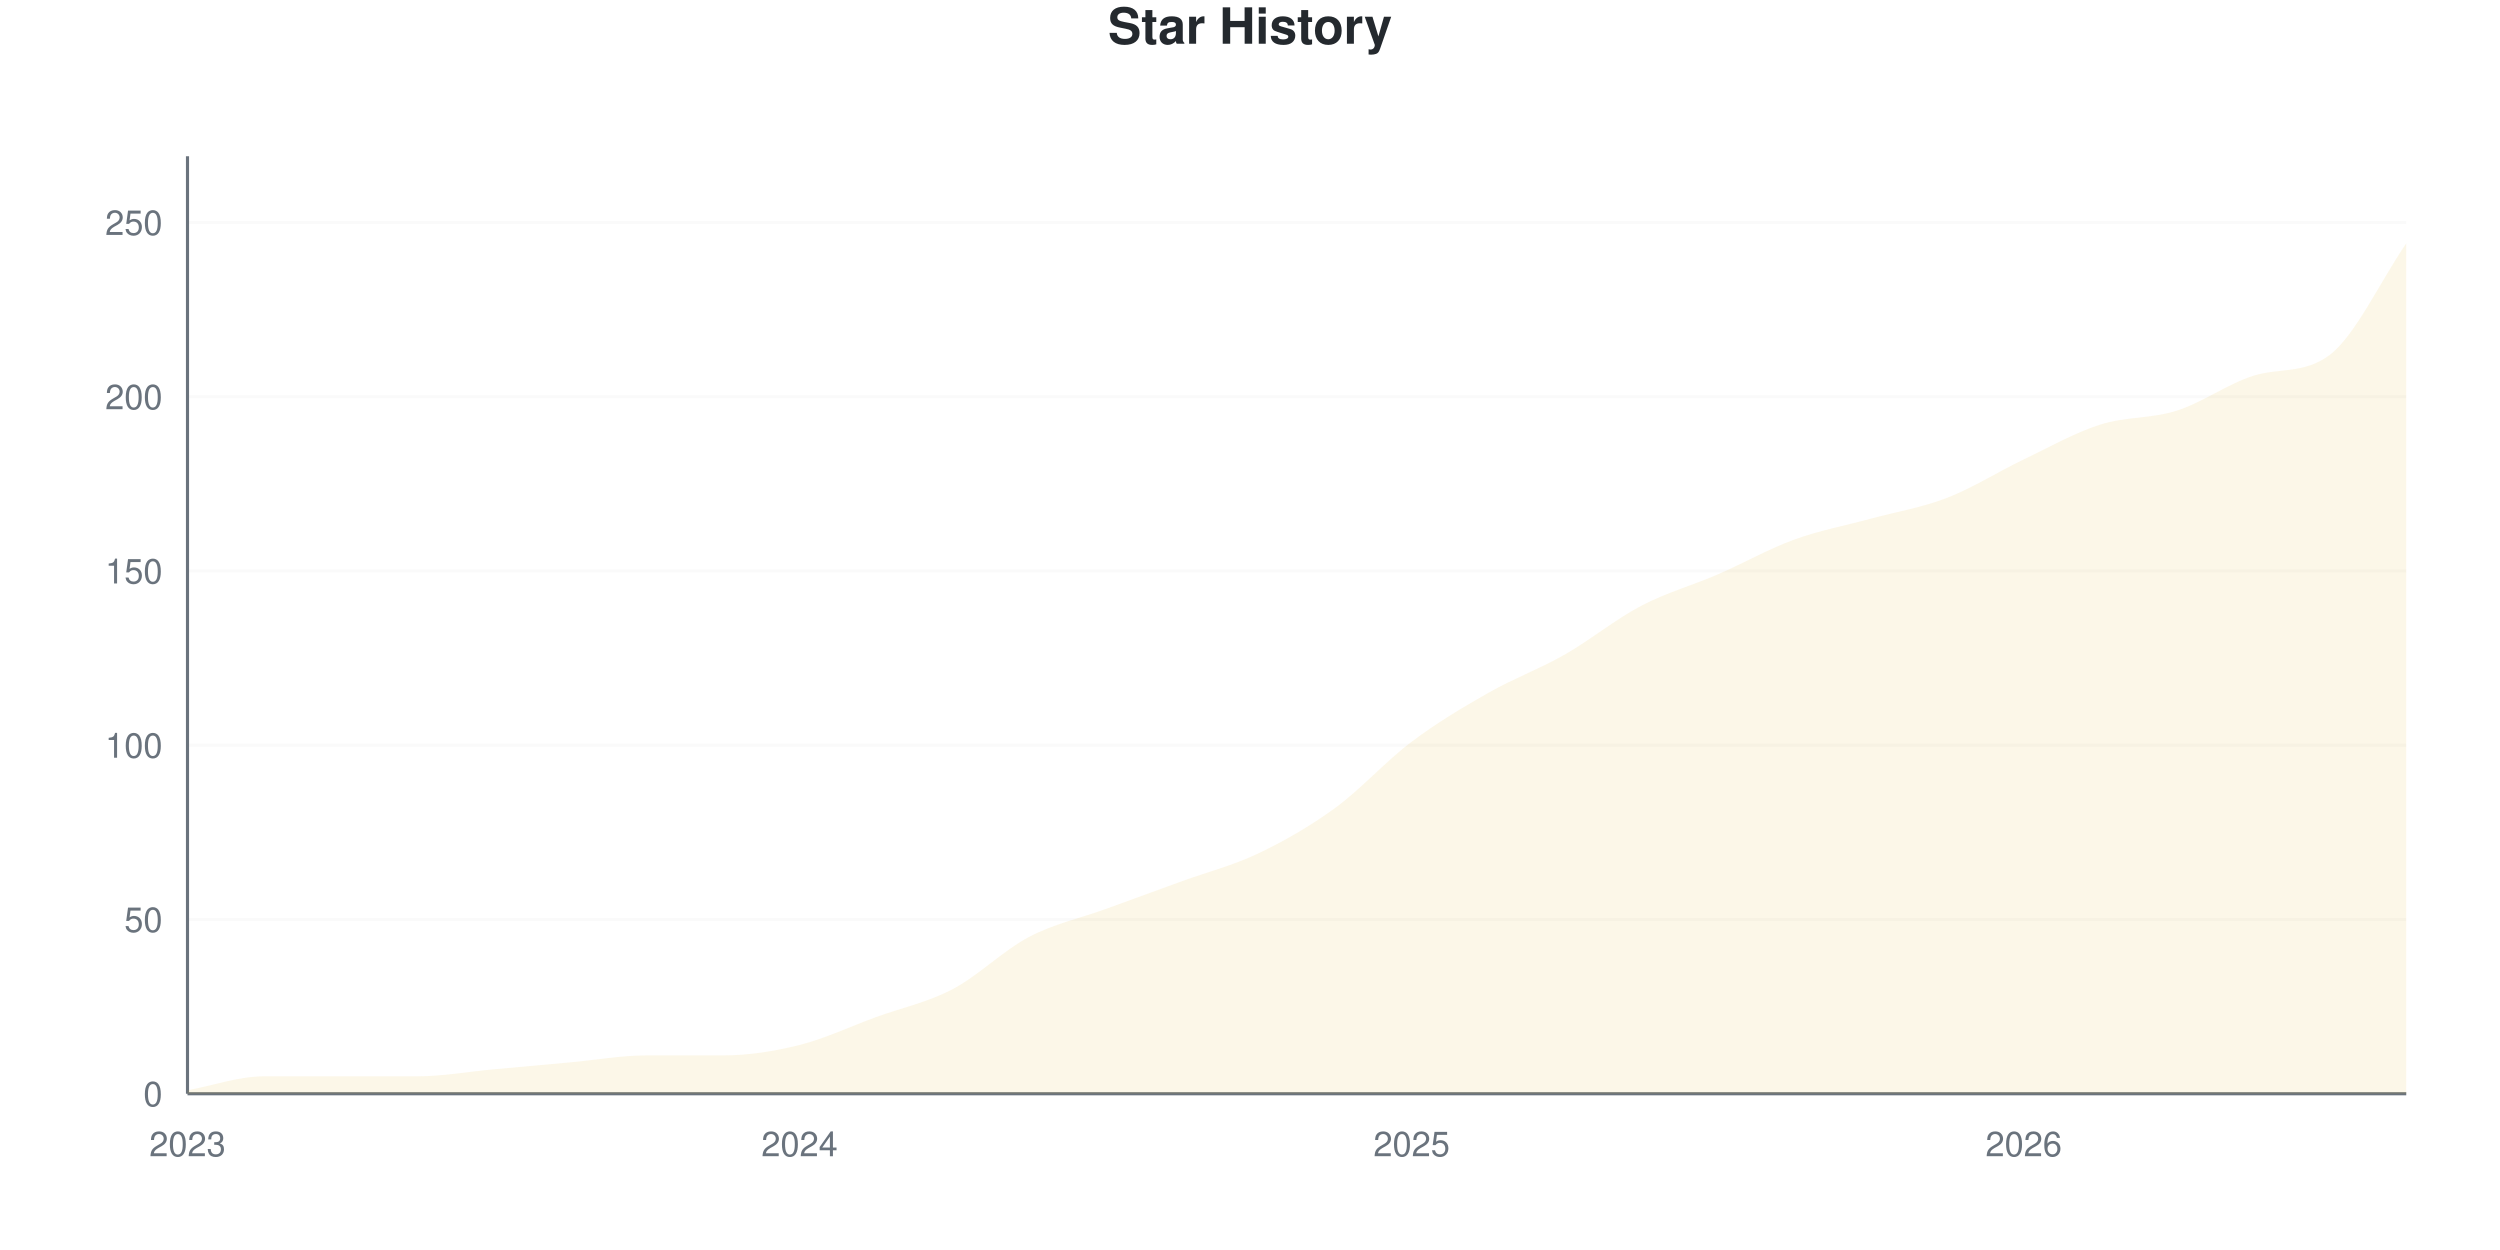
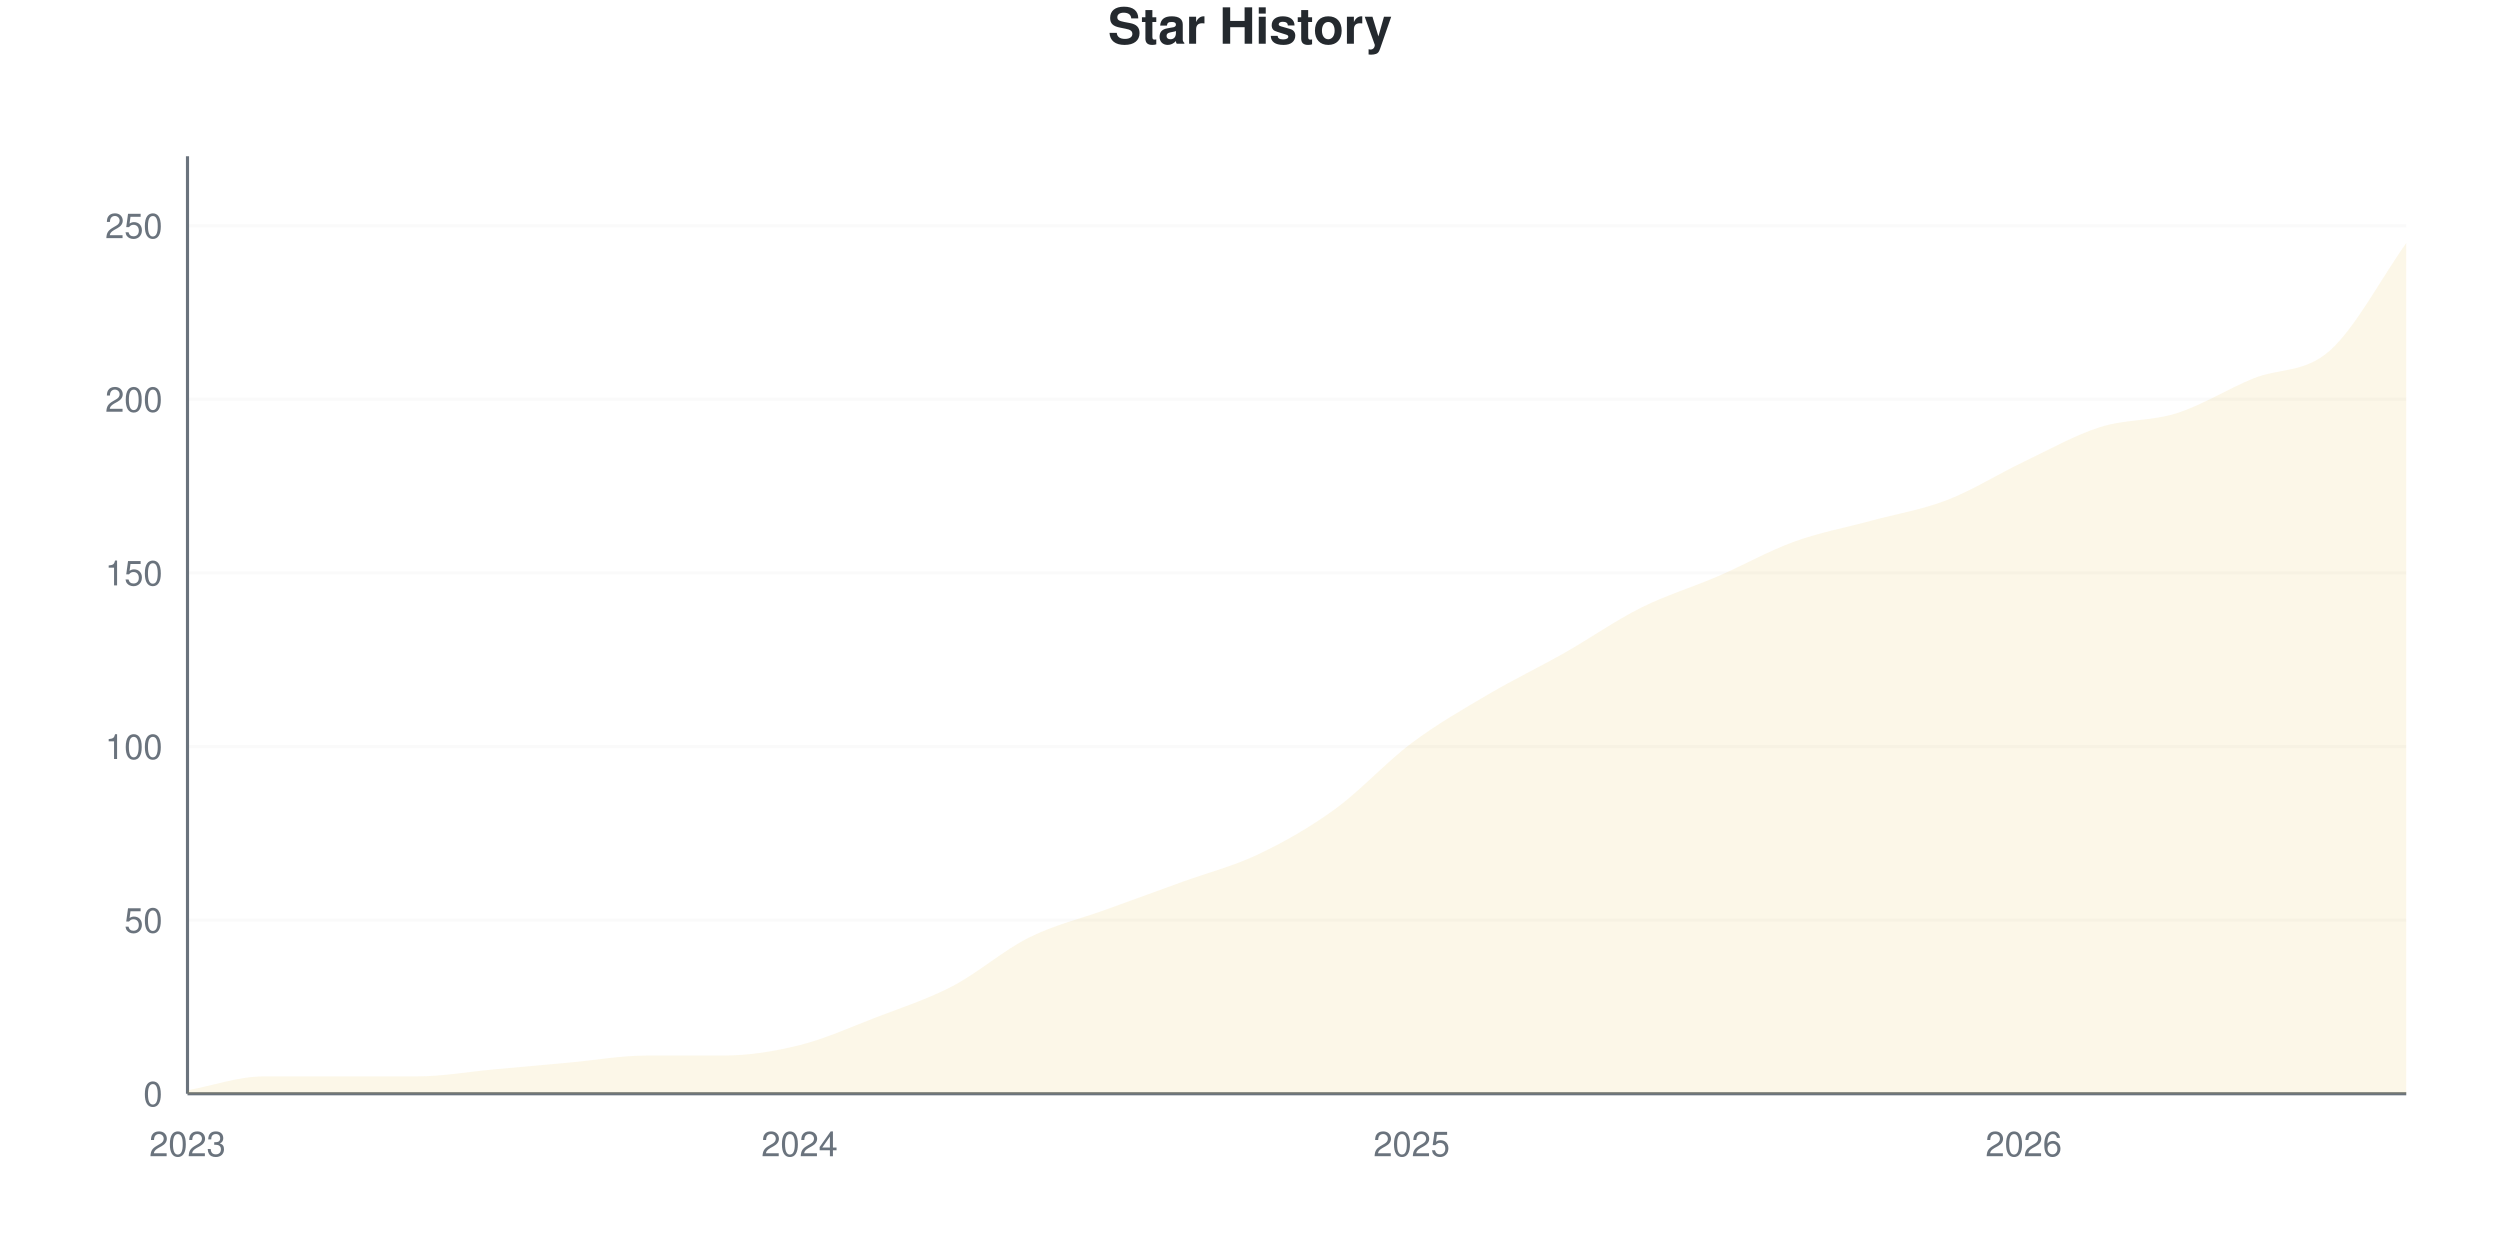
<svg xmlns="http://www.w3.org/2000/svg" viewBox="0 0 800 400" width="800" height="400">
  <style>
    @keyframes drawLine {
      to { stroke-dashoffset: 0; }
    }
    @keyframes fadeInPoint {
      from { opacity: 0; }
      to { opacity: 1; }
    }
    .data-line-0 {
-       stroke-dasharray: 1175;
-       stroke-dashoffset: 1175;
+       stroke-dasharray: 1174;
+       stroke-dashoffset: 1174;
      animation: drawLine 2s ease-out forwards;
    }
    .data-point {
      opacity: 0;
      animation: fadeInPoint 0.5s ease-out forwards;
    }
    .chart-bg { fill: #fff; }
    .chart-text { fill: #24292e; }
    .chart-muted { fill: #6a737d; }
    .chart-grid { stroke: #eee; }
    .chart-axis { stroke: #6a737d; }
    @media (prefers-color-scheme: dark) {
      .chart-bg { fill: #0d1117; }
      .chart-text { fill: #e6edf3; }
      .chart-muted { fill: #8b949e; }
      .chart-grid { stroke: #21262d; }
      .chart-axis { stroke: #8b949e; }
    }
  </style>
  <rect width="800" height="400" class="chart-bg" />
  <text x="400" y="14" text-anchor="middle" class="chart-text" font-size="16" font-weight="bold" font-family="-apple-system, BlinkMacSystemFont, 'Segoe UI', Helvetica, Arial, sans-serif">Star History</text>
  <g class="grid">
    <line x1="60" y1="350" x2="770" y2="350" class="chart-grid" stroke-opacity="0.3" />
    <text x="52" y="354" text-anchor="end" class="chart-muted" font-size="11" font-family="-apple-system, BlinkMacSystemFont, 'Segoe UI', Helvetica, Arial, sans-serif">0</text>
-     <line x1="60" y1="294.238" x2="770" y2="294.238" class="chart-grid" stroke-opacity="0.3" />
-     <text x="52" y="298.238" text-anchor="end" class="chart-muted" font-size="11" font-family="-apple-system, BlinkMacSystemFont, 'Segoe UI', Helvetica, Arial, sans-serif">50</text>
-     <line x1="60" y1="238.476" x2="770" y2="238.476" class="chart-grid" stroke-opacity="0.3" />
-     <text x="52" y="242.476" text-anchor="end" class="chart-muted" font-size="11" font-family="-apple-system, BlinkMacSystemFont, 'Segoe UI', Helvetica, Arial, sans-serif">100</text>
-     <line x1="60" y1="182.714" x2="770" y2="182.714" class="chart-grid" stroke-opacity="0.3" />
-     <text x="52" y="186.714" text-anchor="end" class="chart-muted" font-size="11" font-family="-apple-system, BlinkMacSystemFont, 'Segoe UI', Helvetica, Arial, sans-serif">150</text>
-     <line x1="60" y1="126.952" x2="770" y2="126.952" class="chart-grid" stroke-opacity="0.3" />
-     <text x="52" y="130.952" text-anchor="end" class="chart-muted" font-size="11" font-family="-apple-system, BlinkMacSystemFont, 'Segoe UI', Helvetica, Arial, sans-serif">200</text>
-     <line x1="60" y1="71.19" x2="770" y2="71.19" class="chart-grid" stroke-opacity="0.3" />
-     <text x="52" y="75.19" text-anchor="end" class="chart-muted" font-size="11" font-family="-apple-system, BlinkMacSystemFont, 'Segoe UI', Helvetica, Arial, sans-serif">250</text>
+     <line x1="60" y1="294.444" x2="770" y2="294.444" class="chart-grid" stroke-opacity="0.3" />
+     <text x="52" y="298.444" text-anchor="end" class="chart-muted" font-size="11" font-family="-apple-system, BlinkMacSystemFont, 'Segoe UI', Helvetica, Arial, sans-serif">50</text>
+     <line x1="60" y1="238.889" x2="770" y2="238.889" class="chart-grid" stroke-opacity="0.3" />
+     <text x="52" y="242.889" text-anchor="end" class="chart-muted" font-size="11" font-family="-apple-system, BlinkMacSystemFont, 'Segoe UI', Helvetica, Arial, sans-serif">100</text>
+     <line x1="60" y1="183.333" x2="770" y2="183.333" class="chart-grid" stroke-opacity="0.3" />
+     <text x="52" y="187.333" text-anchor="end" class="chart-muted" font-size="11" font-family="-apple-system, BlinkMacSystemFont, 'Segoe UI', Helvetica, Arial, sans-serif">150</text>
+     <line x1="60" y1="127.778" x2="770" y2="127.778" class="chart-grid" stroke-opacity="0.3" />
+     <text x="52" y="131.778" text-anchor="end" class="chart-muted" font-size="11" font-family="-apple-system, BlinkMacSystemFont, 'Segoe UI', Helvetica, Arial, sans-serif">200</text>
+     <line x1="60" y1="72.222" x2="770" y2="72.222" class="chart-grid" stroke-opacity="0.3" />
+     <text x="52" y="76.222" text-anchor="end" class="chart-muted" font-size="11" font-family="-apple-system, BlinkMacSystemFont, 'Segoe UI', Helvetica, Arial, sans-serif">250</text>
  </g>
  <g class="milestones">
    
  </g>
  <g class="x-axis">
    <text x="60" y="370" text-anchor="middle" class="chart-muted" font-size="11" font-family="-apple-system, BlinkMacSystemFont, 'Segoe UI', Helvetica, Arial, sans-serif">2023</text>
    <text x="255.862" y="370" text-anchor="middle" class="chart-muted" font-size="11" font-family="-apple-system, BlinkMacSystemFont, 'Segoe UI', Helvetica, Arial, sans-serif">2024</text>
    <text x="451.724" y="370" text-anchor="middle" class="chart-muted" font-size="11" font-family="-apple-system, BlinkMacSystemFont, 'Segoe UI', Helvetica, Arial, sans-serif">2025</text>
    <text x="647.586" y="370" text-anchor="middle" class="chart-muted" font-size="11" font-family="-apple-system, BlinkMacSystemFont, 'Segoe UI', Helvetica, Arial, sans-serif">2026</text>
  </g>
  <line x1="60" y1="50" x2="60" y2="350" class="chart-axis" stroke-width="1" />
  <line x1="60" y1="350" x2="770" y2="350" class="chart-axis" stroke-width="1" />
-   <path d="M60,350 L60,348.885 C68.161,347.398 76.322,344.424 84.483,344.424 C92.644,344.424 100.805,344.424 108.966,344.424 C117.126,344.424 125.287,344.424 133.448,344.424 C141.609,344.424 149.77,342.937 157.931,342.193 C166.092,341.45 174.253,340.706 182.414,339.963 C190.575,339.219 198.736,337.732 206.897,337.732 C215.057,337.732 223.218,337.732 231.379,337.732 C239.54,337.732 247.701,336.431 255.862,334.387 C264.023,332.342 272.184,328.439 280.345,325.465 C288.506,322.491 296.667,320.818 304.828,316.543 C312.989,312.268 321.149,304.089 329.31,299.814 C337.471,295.539 345.632,293.866 353.793,290.892 C361.954,287.918 370.115,284.944 378.276,281.97 C386.437,278.996 394.598,276.952 402.759,273.048 C410.92,269.145 419.08,264.498 427.241,258.55 C435.402,252.602 443.563,243.494 451.724,237.361 C459.885,231.227 468.046,226.394 476.207,221.747 C484.368,217.1 492.529,214.126 500.69,209.48 C508.851,204.833 517.011,198.141 525.172,193.866 C533.333,189.591 541.494,187.361 549.655,183.829 C557.816,180.297 565.977,175.651 574.138,172.677 C582.299,169.703 590.46,168.216 598.621,165.985 C606.782,163.755 614.943,162.454 623.103,159.294 C631.264,156.134 639.425,150.929 647.586,147.026 C655.747,143.123 663.908,138.476 672.069,135.874 C680.23,133.271 688.391,134.015 696.552,131.413 C704.713,128.81 712.874,122.857 721.034,120.26 C729.195,117.664 737.356,119.736 745.517,113.569 C753.678,107.402 761.839,89.777 770,77.881 L770,350 L60,350 Z" fill="#dfb317" fill-opacity="0.1" />
-   <path d="M60,350 L60,348.885 C68.161,347.398 76.322,344.424 84.483,344.424 C92.644,344.424 100.805,344.424 108.966,344.424 C117.126,344.424 125.287,344.424 133.448,344.424 C141.609,344.424 149.77,342.937 157.931,342.193 C166.092,341.45 174.253,340.706 182.414,339.963 C190.575,339.219 198.736,337.732 206.897,337.732 C215.057,337.732 223.218,337.732 231.379,337.732 C239.54,337.732 247.701,336.431 255.862,334.387 C264.023,332.342 272.184,328.439 280.345,325.465 C288.506,322.491 296.667,320.818 304.828,316.543 C312.989,312.268 321.149,304.089 329.31,299.814 C337.471,295.539 345.632,293.866 353.793,290.892 C361.954,287.918 370.115,284.944 378.276,281.97 C386.437,278.996 394.598,276.952 402.759,273.048 C410.92,269.145 419.08,264.498 427.241,258.55 C435.402,252.602 443.563,243.494 451.724,237.361 C459.885,231.227 468.046,226.394 476.207,221.747 C484.368,217.1 492.529,214.126 500.69,209.48 C508.851,204.833 517.011,198.141 525.172,193.866 C533.333,189.591 541.494,187.361 549.655,183.829 C557.816,180.297 565.977,175.651 574.138,172.677 C582.299,169.703 590.46,168.216 598.621,165.985 C606.782,163.755 614.943,162.454 623.103,159.294 C631.264,156.134 639.425,150.929 647.586,147.026 C655.747,143.123 663.908,138.476 672.069,135.874 C680.23,133.271 688.391,134.015 696.552,131.413 C704.713,128.81 712.874,122.857 721.034,120.26 C729.195,117.664 737.356,119.736 745.517,113.569 C753.678,107.402 761.839,89.777 770,77.881" fill="none" stroke="#dfb317" stroke-width="2.5" class="data-line-0" />
+   <path d="M60,350 L60,348.889 C68.161,347.407 76.322,344.444 84.483,344.444 C92.644,344.444 100.805,344.444 108.966,344.444 C117.126,344.444 125.287,344.444 133.448,344.444 C141.609,344.444 149.77,342.963 157.931,342.222 C166.092,341.481 174.253,340.741 182.414,340 C190.575,339.259 198.736,337.778 206.897,337.778 C215.057,337.778 223.218,337.778 231.379,337.778 C239.54,337.778 247.701,336.481 255.862,334.444 C264.023,332.407 272.184,328.704 280.345,325.556 C288.506,322.407 296.667,319.815 304.828,315.556 C312.989,311.296 321.149,304.074 329.31,300 C337.471,295.926 345.632,294.074 353.793,291.111 C361.954,288.148 370.115,285.185 378.276,282.222 C386.437,279.259 394.598,277.222 402.759,273.333 C410.92,269.444 419.08,264.815 427.241,258.889 C435.402,252.963 443.563,243.889 451.724,237.778 C459.885,231.667 468.046,227.037 476.207,222.222 C484.368,217.407 492.529,213.519 500.69,208.889 C508.851,204.259 517.011,198.519 525.172,194.444 C533.333,190.37 541.494,187.963 549.655,184.444 C557.816,180.926 565.977,176.296 574.138,173.333 C582.299,170.37 590.46,168.889 598.621,166.667 C606.782,164.444 614.943,163.148 623.103,160 C631.264,156.852 639.425,151.667 647.586,147.778 C655.747,143.889 663.908,139.259 672.069,136.667 C680.23,134.074 688.391,134.815 696.552,132.222 C704.713,129.63 712.874,124.444 721.034,121.111 C729.195,117.778 737.356,119.444 745.517,112.222 C753.678,105 761.839,89.259 770,77.778 L770,350 L60,350 Z" fill="#dfb317" fill-opacity="0.1" />
+   <path d="M60,350 L60,348.889 C68.161,347.407 76.322,344.444 84.483,344.444 C92.644,344.444 100.805,344.444 108.966,344.444 C117.126,344.444 125.287,344.444 133.448,344.444 C141.609,344.444 149.77,342.963 157.931,342.222 C166.092,341.481 174.253,340.741 182.414,340 C190.575,339.259 198.736,337.778 206.897,337.778 C215.057,337.778 223.218,337.778 231.379,337.778 C239.54,337.778 247.701,336.481 255.862,334.444 C264.023,332.407 272.184,328.704 280.345,325.556 C288.506,322.407 296.667,319.815 304.828,315.556 C312.989,311.296 321.149,304.074 329.31,300 C337.471,295.926 345.632,294.074 353.793,291.111 C361.954,288.148 370.115,285.185 378.276,282.222 C386.437,279.259 394.598,277.222 402.759,273.333 C410.92,269.444 419.08,264.815 427.241,258.889 C435.402,252.963 443.563,243.889 451.724,237.778 C459.885,231.667 468.046,227.037 476.207,222.222 C484.368,217.407 492.529,213.519 500.69,208.889 C508.851,204.259 517.011,198.519 525.172,194.444 C533.333,190.37 541.494,187.963 549.655,184.444 C557.816,180.926 565.977,176.296 574.138,173.333 C582.299,170.37 590.46,168.889 598.621,166.667 C606.782,164.444 614.943,163.148 623.103,160 C631.264,156.852 639.425,151.667 647.586,147.778 C655.747,143.889 663.908,139.259 672.069,136.667 C680.23,134.074 688.391,134.815 696.552,132.222 C704.713,129.63 712.874,124.444 721.034,121.111 C729.195,117.778 737.356,119.444 745.517,112.222 C753.678,105 761.839,89.259 770,77.778" fill="none" stroke="#dfb317" stroke-width="2.5" class="data-line-0" />
  <g class="points">
-     <circle cx="60" cy="348.885" r="4" fill="#dfb317" class="data-point" style="animation-delay: 1.50s" />
-     <circle cx="84.483" cy="344.424" r="4" fill="#dfb317" class="data-point" style="animation-delay: 1.55s" />
-     <circle cx="108.966" cy="344.424" r="4" fill="#dfb317" class="data-point" style="animation-delay: 1.60s" />
-     <circle cx="133.448" cy="344.424" r="4" fill="#dfb317" class="data-point" style="animation-delay: 1.65s" />
-     <circle cx="157.931" cy="342.193" r="4" fill="#dfb317" class="data-point" style="animation-delay: 1.70s" />
-     <circle cx="182.414" cy="339.963" r="4" fill="#dfb317" class="data-point" style="animation-delay: 1.75s" />
-     <circle cx="206.897" cy="337.732" r="4" fill="#dfb317" class="data-point" style="animation-delay: 1.80s" />
-     <circle cx="231.379" cy="337.732" r="4" fill="#dfb317" class="data-point" style="animation-delay: 1.85s" />
-     <circle cx="255.862" cy="334.387" r="4" fill="#dfb317" class="data-point" style="animation-delay: 1.90s" />
-     <circle cx="280.345" cy="325.465" r="4" fill="#dfb317" class="data-point" style="animation-delay: 1.95s" />
-     <circle cx="304.828" cy="316.543" r="4" fill="#dfb317" class="data-point" style="animation-delay: 2.00s" />
-     <circle cx="329.31" cy="299.814" r="4" fill="#dfb317" class="data-point" style="animation-delay: 2.05s" />
-     <circle cx="353.793" cy="290.892" r="4" fill="#dfb317" class="data-point" style="animation-delay: 2.10s" />
-     <circle cx="378.276" cy="281.97" r="4" fill="#dfb317" class="data-point" style="animation-delay: 2.15s" />
-     <circle cx="402.759" cy="273.048" r="4" fill="#dfb317" class="data-point" style="animation-delay: 2.20s" />
-     <circle cx="427.241" cy="258.55" r="4" fill="#dfb317" class="data-point" style="animation-delay: 2.25s" />
-     <circle cx="451.724" cy="237.361" r="4" fill="#dfb317" class="data-point" style="animation-delay: 2.30s" />
-     <circle cx="476.207" cy="221.747" r="4" fill="#dfb317" class="data-point" style="animation-delay: 2.35s" />
-     <circle cx="500.69" cy="209.48" r="4" fill="#dfb317" class="data-point" style="animation-delay: 2.40s" />
-     <circle cx="525.172" cy="193.866" r="4" fill="#dfb317" class="data-point" style="animation-delay: 2.45s" />
-     <circle cx="549.655" cy="183.829" r="4" fill="#dfb317" class="data-point" style="animation-delay: 2.50s" />
-     <circle cx="574.138" cy="172.677" r="4" fill="#dfb317" class="data-point" style="animation-delay: 2.55s" />
-     <circle cx="598.621" cy="165.985" r="4" fill="#dfb317" class="data-point" style="animation-delay: 2.60s" />
-     <circle cx="623.103" cy="159.294" r="4" fill="#dfb317" class="data-point" style="animation-delay: 2.65s" />
-     <circle cx="647.586" cy="147.026" r="4" fill="#dfb317" class="data-point" style="animation-delay: 2.70s" />
-     <circle cx="672.069" cy="135.874" r="4" fill="#dfb317" class="data-point" style="animation-delay: 2.75s" />
-     <circle cx="696.552" cy="131.413" r="4" fill="#dfb317" class="data-point" style="animation-delay: 2.80s" />
-     <circle cx="721.034" cy="120.26" r="4" fill="#dfb317" class="data-point" style="animation-delay: 2.85s" />
-     <circle cx="745.517" cy="113.569" r="4" fill="#dfb317" class="data-point" style="animation-delay: 2.90s" />
-     <circle cx="770" cy="77.881" r="4" fill="#dfb317" class="data-point" style="animation-delay: 2.95s" />
+     <circle cx="60" cy="348.889" r="4" fill="#dfb317" class="data-point" style="animation-delay: 1.50s" />
+     <circle cx="84.483" cy="344.444" r="4" fill="#dfb317" class="data-point" style="animation-delay: 1.55s" />
+     <circle cx="108.966" cy="344.444" r="4" fill="#dfb317" class="data-point" style="animation-delay: 1.60s" />
+     <circle cx="133.448" cy="344.444" r="4" fill="#dfb317" class="data-point" style="animation-delay: 1.65s" />
+     <circle cx="157.931" cy="342.222" r="4" fill="#dfb317" class="data-point" style="animation-delay: 1.70s" />
+     <circle cx="182.414" cy="340" r="4" fill="#dfb317" class="data-point" style="animation-delay: 1.75s" />
+     <circle cx="206.897" cy="337.778" r="4" fill="#dfb317" class="data-point" style="animation-delay: 1.80s" />
+     <circle cx="231.379" cy="337.778" r="4" fill="#dfb317" class="data-point" style="animation-delay: 1.85s" />
+     <circle cx="255.862" cy="334.444" r="4" fill="#dfb317" class="data-point" style="animation-delay: 1.90s" />
+     <circle cx="280.345" cy="325.556" r="4" fill="#dfb317" class="data-point" style="animation-delay: 1.95s" />
+     <circle cx="304.828" cy="315.556" r="4" fill="#dfb317" class="data-point" style="animation-delay: 2.00s" />
+     <circle cx="329.31" cy="300" r="4" fill="#dfb317" class="data-point" style="animation-delay: 2.05s" />
+     <circle cx="353.793" cy="291.111" r="4" fill="#dfb317" class="data-point" style="animation-delay: 2.10s" />
+     <circle cx="378.276" cy="282.222" r="4" fill="#dfb317" class="data-point" style="animation-delay: 2.15s" />
+     <circle cx="402.759" cy="273.333" r="4" fill="#dfb317" class="data-point" style="animation-delay: 2.20s" />
+     <circle cx="427.241" cy="258.889" r="4" fill="#dfb317" class="data-point" style="animation-delay: 2.25s" />
+     <circle cx="451.724" cy="237.778" r="4" fill="#dfb317" class="data-point" style="animation-delay: 2.30s" />
+     <circle cx="476.207" cy="222.222" r="4" fill="#dfb317" class="data-point" style="animation-delay: 2.35s" />
+     <circle cx="500.69" cy="208.889" r="4" fill="#dfb317" class="data-point" style="animation-delay: 2.40s" />
+     <circle cx="525.172" cy="194.444" r="4" fill="#dfb317" class="data-point" style="animation-delay: 2.45s" />
+     <circle cx="549.655" cy="184.444" r="4" fill="#dfb317" class="data-point" style="animation-delay: 2.50s" />
+     <circle cx="574.138" cy="173.333" r="4" fill="#dfb317" class="data-point" style="animation-delay: 2.55s" />
+     <circle cx="598.621" cy="166.667" r="4" fill="#dfb317" class="data-point" style="animation-delay: 2.60s" />
+     <circle cx="623.103" cy="160" r="4" fill="#dfb317" class="data-point" style="animation-delay: 2.65s" />
+     <circle cx="647.586" cy="147.778" r="4" fill="#dfb317" class="data-point" style="animation-delay: 2.70s" />
+     <circle cx="672.069" cy="136.667" r="4" fill="#dfb317" class="data-point" style="animation-delay: 2.75s" />
+     <circle cx="696.552" cy="132.222" r="4" fill="#dfb317" class="data-point" style="animation-delay: 2.80s" />
+     <circle cx="721.034" cy="121.111" r="4" fill="#dfb317" class="data-point" style="animation-delay: 2.85s" />
+     <circle cx="745.517" cy="112.222" r="4" fill="#dfb317" class="data-point" style="animation-delay: 2.90s" />
+     <circle cx="770" cy="77.778" r="4" fill="#dfb317" class="data-point" style="animation-delay: 2.95s" />
  </g>
</svg>
